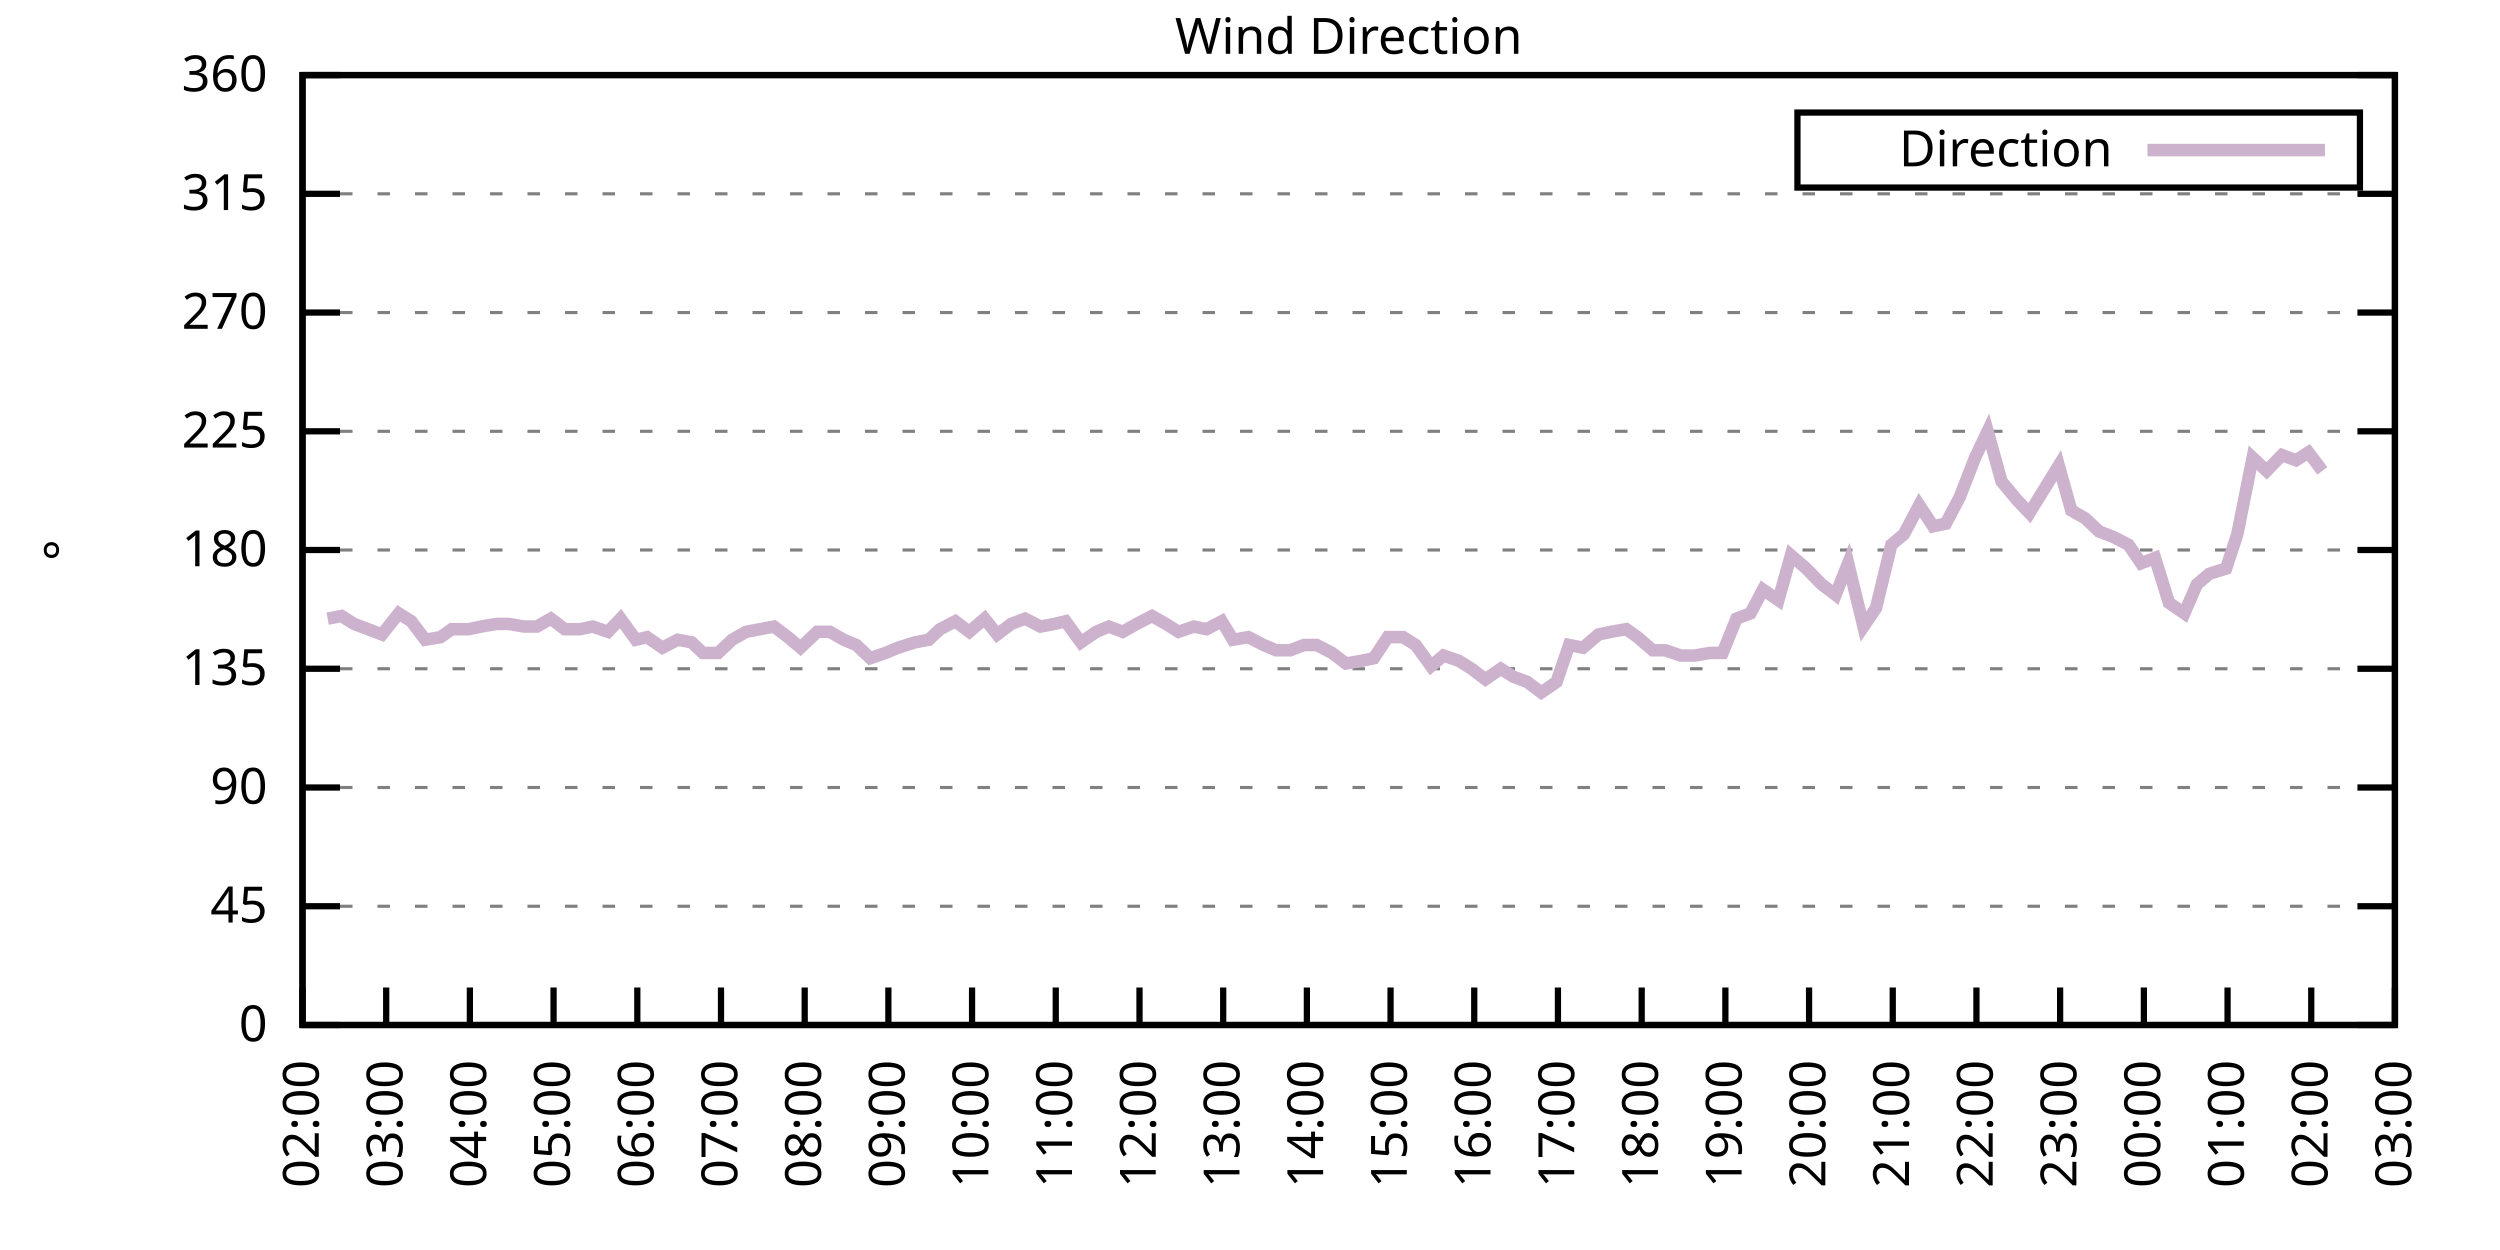
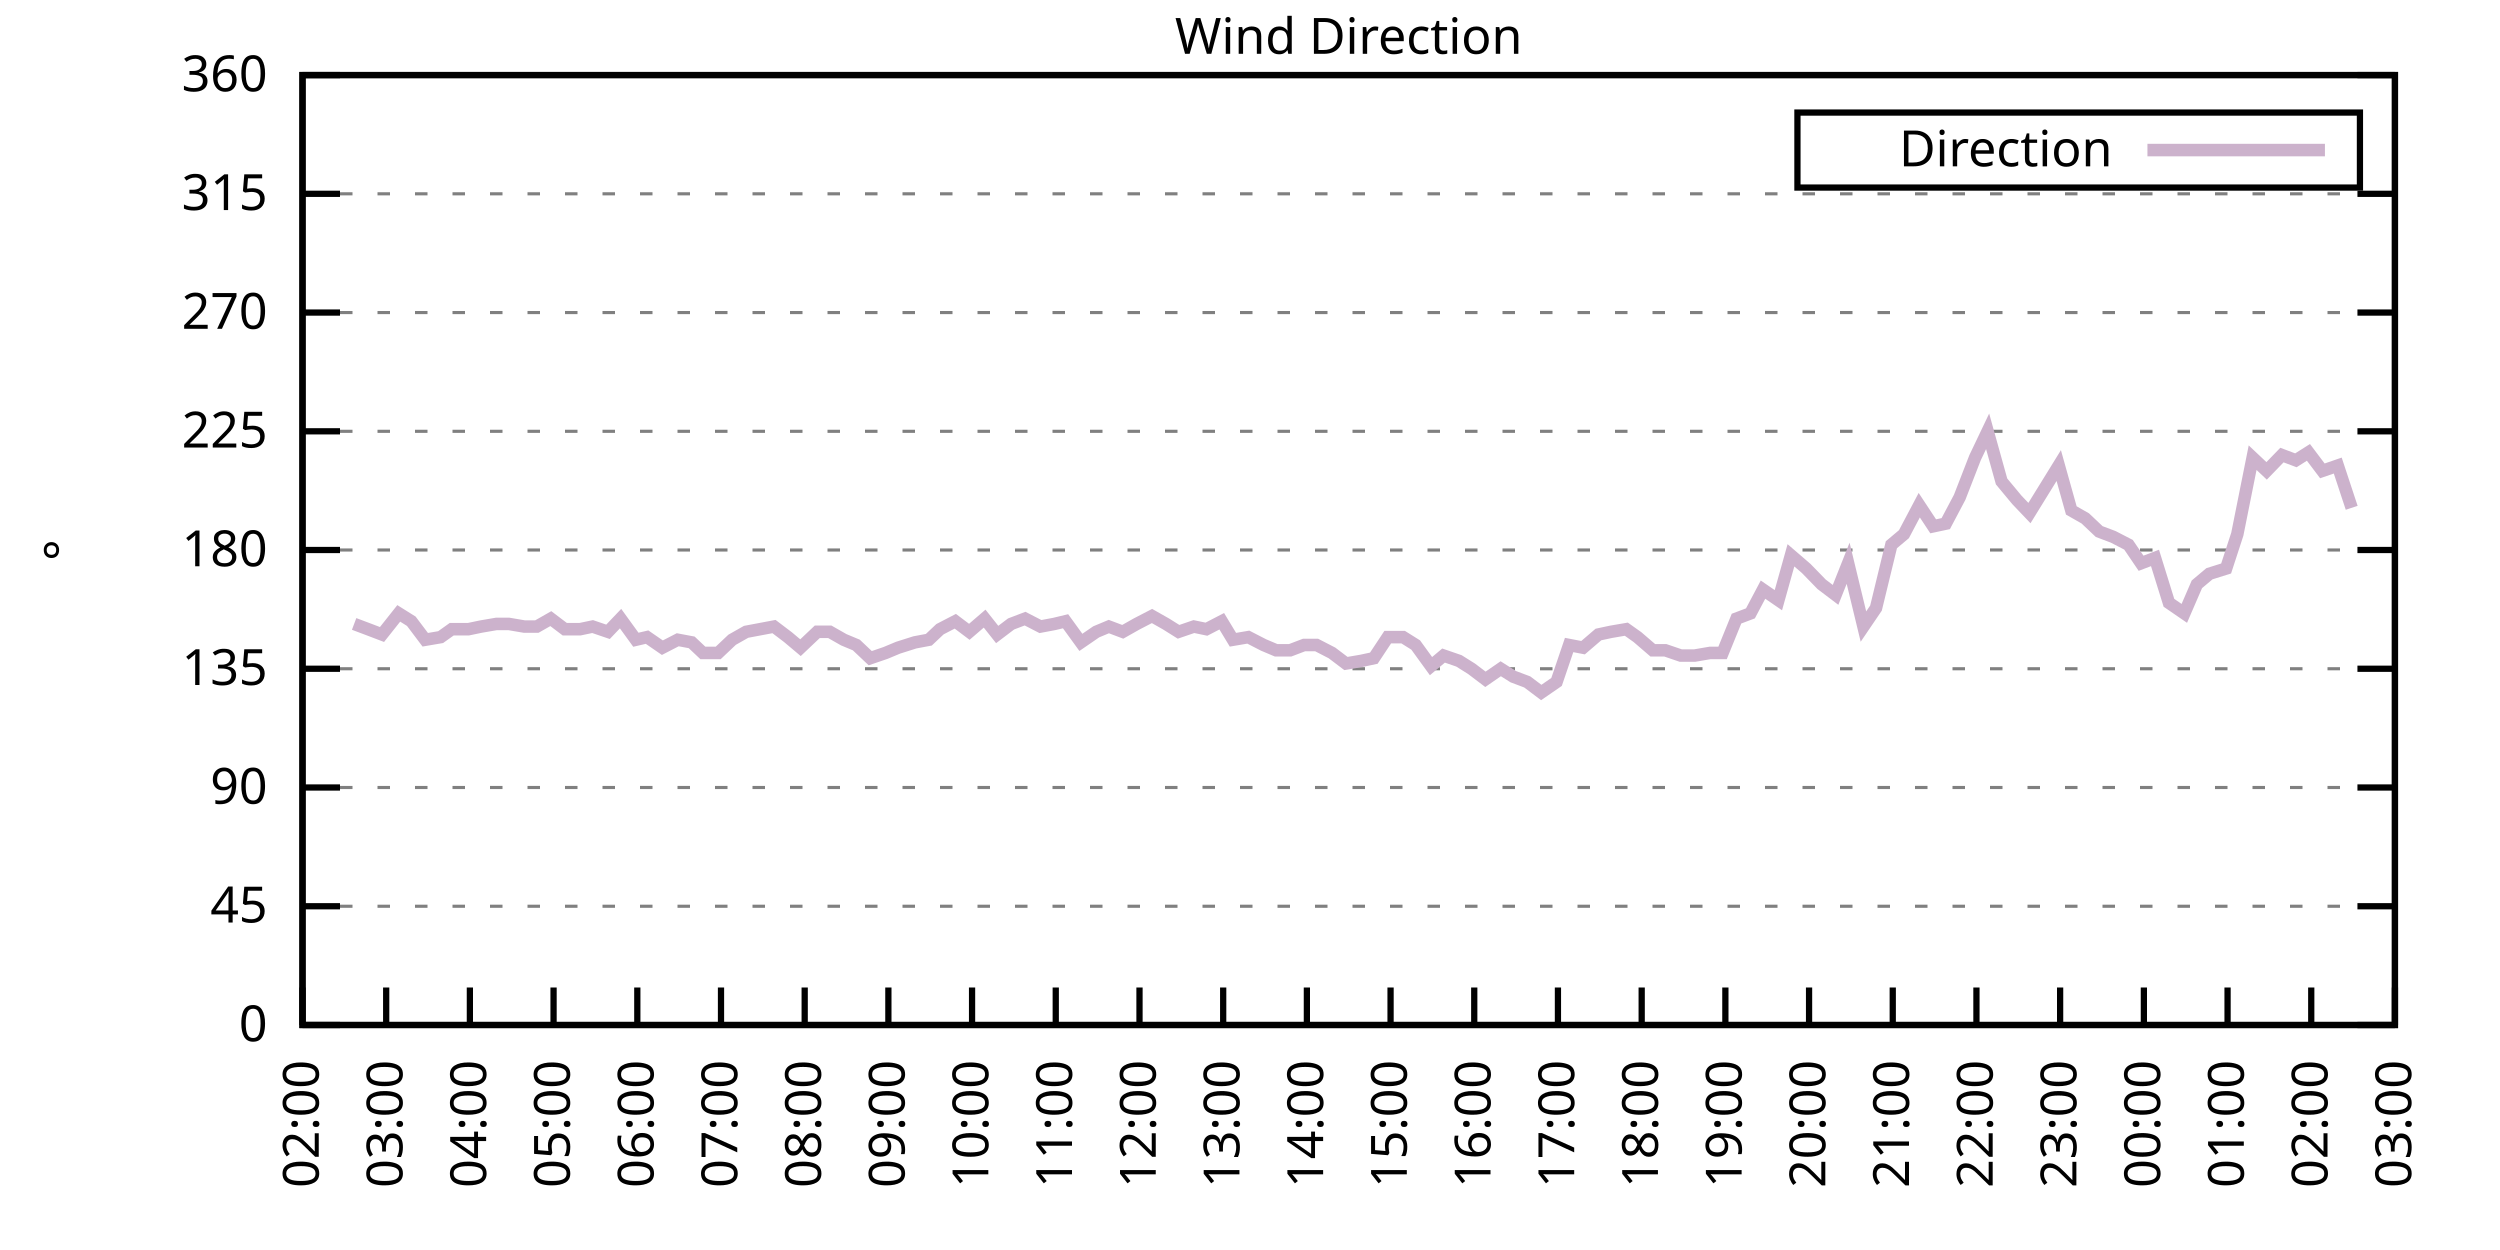
<svg xmlns="http://www.w3.org/2000/svg" xmlns:xlink="http://www.w3.org/1999/xlink" width="400" height="200" viewBox="0 0 400 200">
  <g id="gnuplot_canvas">
    <rect x="0" y="0" width="400" height="200" fill="none" />
    <defs>
      <circle id="gpDot" r="0.5" stroke-width="0.5" stroke="currentColor" />
      <path id="gpPt0" stroke-width="0.333" stroke="currentColor" d="M-1,0 h2 M0,-1 v2" />
      <path id="gpPt1" stroke-width="0.333" stroke="currentColor" d="M-1,-1 L1,1 M1,-1 L-1,1" />
      <path id="gpPt2" stroke-width="0.333" stroke="currentColor" d="M-1,0 L1,0 M0,-1 L0,1 M-1,-1 L1,1 M-1,1 L1,-1" />
      <rect id="gpPt3" stroke-width="0.333" stroke="currentColor" x="-1" y="-1" width="2" height="2" />
      <rect id="gpPt4" stroke-width="0.333" stroke="currentColor" fill="currentColor" x="-1" y="-1" width="2" height="2" />
      <circle id="gpPt5" stroke-width="0.333" stroke="currentColor" cx="0" cy="0" r="1" />
      <use xlink:href="#gpPt5" id="gpPt6" fill="currentColor" stroke="none" />
      <path id="gpPt7" stroke-width="0.333" stroke="currentColor" d="M0,-1.33 L-1.33,0.67 L1.33,0.67 z" />
      <use xlink:href="#gpPt7" id="gpPt8" fill="currentColor" stroke="none" />
      <use xlink:href="#gpPt7" id="gpPt9" stroke="currentColor" transform="rotate(180)" />
      <use xlink:href="#gpPt9" id="gpPt10" fill="currentColor" stroke="none" />
      <use xlink:href="#gpPt3" id="gpPt11" stroke="currentColor" transform="rotate(45)" />
      <use xlink:href="#gpPt11" id="gpPt12" fill="currentColor" stroke="none" />
      <path id="gpPt13" stroke-width="0.333" stroke="currentColor" d="M0,1.330 L1.265,0.411 L0.782,-1.067 L-0.782,-1.076 L-1.265,0.411 z" />
      <use xlink:href="#gpPt13" id="gpPt14" fill="currentColor" stroke="none" />
      <filter id="textbox" filterUnits="objectBoundingBox" x="0" y="0" height="1" width="1">
        <feFlood flood-color="white" flood-opacity="1" result="bgnd" />
        <feComposite in="SourceGraphic" in2="bgnd" operator="atop" />
      </filter>
      <filter id="greybox" filterUnits="objectBoundingBox" x="0" y="0" height="1" width="1">
        <feFlood flood-color="lightgrey" flood-opacity="1" result="grey" />
        <feComposite in="SourceGraphic" in2="grey" operator="atop" />
      </filter>
    </defs>
    <g fill="none" color="white" stroke="currentColor" stroke-width="1.00" stroke-linecap="butt" stroke-linejoin="miter">
</g>
    <g fill="none" color="black" stroke="currentColor" stroke-width="1.00" stroke-linecap="butt" stroke-linejoin="miter">
      <g stroke="none" shape-rendering="crispEdges">
        <polygon fill="rgb(255, 255, 255)" points="48.40,164.00 383.18,164.00 383.18,12.02 48.40,12.02 " />
      </g>
    </g>
    <g fill="none" color="black" stroke="currentColor" stroke-width="1.00" stroke-linecap="butt" stroke-linejoin="miter">
</g>
    <g fill="none" color="black" stroke="black" stroke-width="0.50" stroke-linecap="butt" stroke-linejoin="miter">
</g>
    <g fill="none" color="gray" stroke="currentColor" stroke-width="0.50" stroke-linecap="butt" stroke-linejoin="miter">
      <path stroke="gray" stroke-dasharray="2,4" class="gridline" d="M48.40,164.00 L383.19,164.00  " />
    </g>
    <g fill="none" color="gray" stroke="gray" stroke-width="1.00" stroke-linecap="butt" stroke-linejoin="miter">
</g>
    <g fill="none" color="black" stroke="currentColor" stroke-width="1.00" stroke-linecap="butt" stroke-linejoin="miter">
      <path stroke="black" d="M48.40,164.00 L54.40,164.00 M383.19,164.00 L377.19,164.00  " />
      <g transform="translate(42.80,166.60)" stroke="none" fill="black" font-family="Sans" font-size="8.00" text-anchor="end">
        <text>
          <tspan font-family="Sans"> 0</tspan>
        </text>
      </g>
    </g>
    <g fill="none" color="black" stroke="currentColor" stroke-width="1.00" stroke-linecap="butt" stroke-linejoin="miter">
</g>
    <g fill="none" color="black" stroke="black" stroke-width="0.50" stroke-linecap="butt" stroke-linejoin="miter">
</g>
    <g fill="none" color="gray" stroke="currentColor" stroke-width="0.50" stroke-linecap="butt" stroke-linejoin="miter">
      <path stroke="gray" stroke-dasharray="2,4" class="gridline" d="M48.40,145.00 L383.19,145.00  " />
    </g>
    <g fill="none" color="gray" stroke="gray" stroke-width="1.00" stroke-linecap="butt" stroke-linejoin="miter">
</g>
    <g fill="none" color="black" stroke="currentColor" stroke-width="1.00" stroke-linecap="butt" stroke-linejoin="miter">
      <path stroke="black" d="M48.40,145.00 L54.40,145.00 M383.19,145.00 L377.19,145.00  " />
      <g transform="translate(42.80,147.60)" stroke="none" fill="black" font-family="Sans" font-size="8.00" text-anchor="end">
        <text>
          <tspan font-family="Sans"> 45</tspan>
        </text>
      </g>
    </g>
    <g fill="none" color="black" stroke="currentColor" stroke-width="1.00" stroke-linecap="butt" stroke-linejoin="miter">
</g>
    <g fill="none" color="black" stroke="black" stroke-width="0.50" stroke-linecap="butt" stroke-linejoin="miter">
</g>
    <g fill="none" color="gray" stroke="currentColor" stroke-width="0.50" stroke-linecap="butt" stroke-linejoin="miter">
      <path stroke="gray" stroke-dasharray="2,4" class="gridline" d="M48.40,126.00 L383.19,126.00  " />
    </g>
    <g fill="none" color="gray" stroke="gray" stroke-width="1.00" stroke-linecap="butt" stroke-linejoin="miter">
</g>
    <g fill="none" color="black" stroke="currentColor" stroke-width="1.00" stroke-linecap="butt" stroke-linejoin="miter">
      <path stroke="black" d="M48.40,126.00 L54.40,126.00 M383.19,126.00 L377.19,126.00  " />
      <g transform="translate(42.80,128.60)" stroke="none" fill="black" font-family="Sans" font-size="8.00" text-anchor="end">
        <text>
          <tspan font-family="Sans"> 90</tspan>
        </text>
      </g>
    </g>
    <g fill="none" color="black" stroke="currentColor" stroke-width="1.00" stroke-linecap="butt" stroke-linejoin="miter">
</g>
    <g fill="none" color="black" stroke="black" stroke-width="0.50" stroke-linecap="butt" stroke-linejoin="miter">
</g>
    <g fill="none" color="gray" stroke="currentColor" stroke-width="0.50" stroke-linecap="butt" stroke-linejoin="miter">
      <path stroke="gray" stroke-dasharray="2,4" class="gridline" d="M48.40,107.00 L383.19,107.00  " />
    </g>
    <g fill="none" color="gray" stroke="gray" stroke-width="1.00" stroke-linecap="butt" stroke-linejoin="miter">
</g>
    <g fill="none" color="black" stroke="currentColor" stroke-width="1.00" stroke-linecap="butt" stroke-linejoin="miter">
      <path stroke="black" d="M48.40,107.00 L54.40,107.00 M383.19,107.00 L377.19,107.00  " />
      <g transform="translate(42.80,109.60)" stroke="none" fill="black" font-family="Sans" font-size="8.00" text-anchor="end">
        <text>
          <tspan font-family="Sans"> 135</tspan>
        </text>
      </g>
    </g>
    <g fill="none" color="black" stroke="currentColor" stroke-width="1.00" stroke-linecap="butt" stroke-linejoin="miter">
</g>
    <g fill="none" color="black" stroke="black" stroke-width="0.50" stroke-linecap="butt" stroke-linejoin="miter">
</g>
    <g fill="none" color="gray" stroke="currentColor" stroke-width="0.50" stroke-linecap="butt" stroke-linejoin="miter">
      <path stroke="gray" stroke-dasharray="2,4" class="gridline" d="M48.40,88.00 L383.19,88.00  " />
    </g>
    <g fill="none" color="gray" stroke="gray" stroke-width="1.00" stroke-linecap="butt" stroke-linejoin="miter">
</g>
    <g fill="none" color="black" stroke="currentColor" stroke-width="1.00" stroke-linecap="butt" stroke-linejoin="miter">
      <path stroke="black" d="M48.40,88.00 L54.40,88.00 M383.19,88.00 L377.19,88.00  " />
      <g transform="translate(42.80,90.60)" stroke="none" fill="black" font-family="Sans" font-size="8.00" text-anchor="end">
        <text>
          <tspan font-family="Sans"> 180</tspan>
        </text>
      </g>
    </g>
    <g fill="none" color="black" stroke="currentColor" stroke-width="1.00" stroke-linecap="butt" stroke-linejoin="miter">
</g>
    <g fill="none" color="black" stroke="black" stroke-width="0.50" stroke-linecap="butt" stroke-linejoin="miter">
</g>
    <g fill="none" color="gray" stroke="currentColor" stroke-width="0.50" stroke-linecap="butt" stroke-linejoin="miter">
      <path stroke="gray" stroke-dasharray="2,4" class="gridline" d="M48.40,69.01 L383.19,69.01  " />
    </g>
    <g fill="none" color="gray" stroke="gray" stroke-width="1.00" stroke-linecap="butt" stroke-linejoin="miter">
</g>
    <g fill="none" color="black" stroke="currentColor" stroke-width="1.00" stroke-linecap="butt" stroke-linejoin="miter">
      <path stroke="black" d="M48.40,69.01 L54.40,69.01 M383.19,69.01 L377.19,69.01  " />
      <g transform="translate(42.80,71.61)" stroke="none" fill="black" font-family="Sans" font-size="8.00" text-anchor="end">
        <text>
          <tspan font-family="Sans"> 225</tspan>
        </text>
      </g>
    </g>
    <g fill="none" color="black" stroke="currentColor" stroke-width="1.00" stroke-linecap="butt" stroke-linejoin="miter">
</g>
    <g fill="none" color="black" stroke="black" stroke-width="0.50" stroke-linecap="butt" stroke-linejoin="miter">
</g>
    <g fill="none" color="gray" stroke="currentColor" stroke-width="0.50" stroke-linecap="butt" stroke-linejoin="miter">
      <path stroke="gray" stroke-dasharray="2,4" class="gridline" d="M48.40,50.01 L383.19,50.01  " />
    </g>
    <g fill="none" color="gray" stroke="gray" stroke-width="1.00" stroke-linecap="butt" stroke-linejoin="miter">
</g>
    <g fill="none" color="black" stroke="currentColor" stroke-width="1.00" stroke-linecap="butt" stroke-linejoin="miter">
      <path stroke="black" d="M48.40,50.01 L54.40,50.01 M383.19,50.01 L377.19,50.01  " />
      <g transform="translate(42.80,52.61)" stroke="none" fill="black" font-family="Sans" font-size="8.00" text-anchor="end">
        <text>
          <tspan font-family="Sans"> 270</tspan>
        </text>
      </g>
    </g>
    <g fill="none" color="black" stroke="currentColor" stroke-width="1.00" stroke-linecap="butt" stroke-linejoin="miter">
</g>
    <g fill="none" color="black" stroke="black" stroke-width="0.50" stroke-linecap="butt" stroke-linejoin="miter">
</g>
    <g fill="none" color="gray" stroke="currentColor" stroke-width="0.50" stroke-linecap="butt" stroke-linejoin="miter">
      <path stroke="gray" stroke-dasharray="2,4" class="gridline" d="M48.40,31.01 L383.19,31.01  " />
    </g>
    <g fill="none" color="gray" stroke="gray" stroke-width="1.00" stroke-linecap="butt" stroke-linejoin="miter">
</g>
    <g fill="none" color="black" stroke="currentColor" stroke-width="1.00" stroke-linecap="butt" stroke-linejoin="miter">
      <path stroke="black" d="M48.40,31.01 L54.40,31.01 M383.19,31.01 L377.19,31.01  " />
      <g transform="translate(42.80,33.61)" stroke="none" fill="black" font-family="Sans" font-size="8.00" text-anchor="end">
        <text>
          <tspan font-family="Sans"> 315</tspan>
        </text>
      </g>
    </g>
    <g fill="none" color="black" stroke="currentColor" stroke-width="1.00" stroke-linecap="butt" stroke-linejoin="miter">
</g>
    <g fill="none" color="black" stroke="black" stroke-width="0.50" stroke-linecap="butt" stroke-linejoin="miter">
</g>
    <g fill="none" color="gray" stroke="currentColor" stroke-width="0.50" stroke-linecap="butt" stroke-linejoin="miter">
      <path stroke="gray" stroke-dasharray="2,4" class="gridline" d="M48.40,12.01 L383.19,12.01  " />
    </g>
    <g fill="none" color="gray" stroke="gray" stroke-width="1.00" stroke-linecap="butt" stroke-linejoin="miter">
</g>
    <g fill="none" color="black" stroke="currentColor" stroke-width="1.00" stroke-linecap="butt" stroke-linejoin="miter">
      <path stroke="black" d="M48.40,12.01 L54.40,12.01 M383.19,12.01 L377.19,12.01  " />
      <g transform="translate(42.80,14.61)" stroke="none" fill="black" font-family="Sans" font-size="8.00" text-anchor="end">
        <text>
          <tspan font-family="Sans"> 360</tspan>
        </text>
      </g>
    </g>
    <g fill="none" color="black" stroke="currentColor" stroke-width="1.00" stroke-linecap="butt" stroke-linejoin="miter">
      <path stroke="black" d="M48.40,164.00 L48.40,158.00  " />
      <g transform="translate(51.00,169.60) rotate(270.00)" stroke="none" fill="black" font-family="Sans" font-size="8.00" text-anchor="end">
        <text>
          <tspan font-family="Sans">02:00</tspan>
        </text>
      </g>
    </g>
    <g fill="none" color="black" stroke="currentColor" stroke-width="1.00" stroke-linecap="butt" stroke-linejoin="miter">
      <path stroke="black" d="M61.79,164.00 L61.79,158.00  " />
      <g transform="translate(64.39,169.60) rotate(270.00)" stroke="none" fill="black" font-family="Sans" font-size="8.00" text-anchor="end">
        <text>
          <tspan font-family="Sans">03:00</tspan>
        </text>
      </g>
    </g>
    <g fill="none" color="black" stroke="currentColor" stroke-width="1.00" stroke-linecap="butt" stroke-linejoin="miter">
      <path stroke="black" d="M75.18,164.00 L75.18,158.00  " />
      <g transform="translate(77.78,169.60) rotate(270.00)" stroke="none" fill="black" font-family="Sans" font-size="8.00" text-anchor="end">
        <text>
          <tspan font-family="Sans">04:00</tspan>
        </text>
      </g>
    </g>
    <g fill="none" color="black" stroke="currentColor" stroke-width="1.00" stroke-linecap="butt" stroke-linejoin="miter">
      <path stroke="black" d="M88.57,164.00 L88.57,158.00  " />
      <g transform="translate(91.17,169.60) rotate(270.00)" stroke="none" fill="black" font-family="Sans" font-size="8.00" text-anchor="end">
        <text>
          <tspan font-family="Sans">05:00</tspan>
        </text>
      </g>
    </g>
    <g fill="none" color="black" stroke="currentColor" stroke-width="1.00" stroke-linecap="butt" stroke-linejoin="miter">
      <path stroke="black" d="M101.97,164.00 L101.97,158.00  " />
      <g transform="translate(104.57,169.60) rotate(270.00)" stroke="none" fill="black" font-family="Sans" font-size="8.00" text-anchor="end">
        <text>
          <tspan font-family="Sans">06:00</tspan>
        </text>
      </g>
    </g>
    <g fill="none" color="black" stroke="currentColor" stroke-width="1.00" stroke-linecap="butt" stroke-linejoin="miter">
      <path stroke="black" d="M115.36,164.00 L115.36,158.00  " />
      <g transform="translate(117.96,169.60) rotate(270.00)" stroke="none" fill="black" font-family="Sans" font-size="8.00" text-anchor="end">
        <text>
          <tspan font-family="Sans">07:00</tspan>
        </text>
      </g>
    </g>
    <g fill="none" color="black" stroke="currentColor" stroke-width="1.00" stroke-linecap="butt" stroke-linejoin="miter">
      <path stroke="black" d="M128.75,164.00 L128.75,158.00  " />
      <g transform="translate(131.35,169.60) rotate(270.00)" stroke="none" fill="black" font-family="Sans" font-size="8.00" text-anchor="end">
        <text>
          <tspan font-family="Sans">08:00</tspan>
        </text>
      </g>
    </g>
    <g fill="none" color="black" stroke="currentColor" stroke-width="1.00" stroke-linecap="butt" stroke-linejoin="miter">
      <path stroke="black" d="M142.14,164.00 L142.14,158.00  " />
      <g transform="translate(144.74,169.60) rotate(270.00)" stroke="none" fill="black" font-family="Sans" font-size="8.00" text-anchor="end">
        <text>
          <tspan font-family="Sans">09:00</tspan>
        </text>
      </g>
    </g>
    <g fill="none" color="black" stroke="currentColor" stroke-width="1.00" stroke-linecap="butt" stroke-linejoin="miter">
      <path stroke="black" d="M155.53,164.00 L155.53,158.00  " />
      <g transform="translate(158.13,169.60) rotate(270.00)" stroke="none" fill="black" font-family="Sans" font-size="8.00" text-anchor="end">
        <text>
          <tspan font-family="Sans">10:00</tspan>
        </text>
      </g>
    </g>
    <g fill="none" color="black" stroke="currentColor" stroke-width="1.00" stroke-linecap="butt" stroke-linejoin="miter">
      <path stroke="black" d="M168.92,164.00 L168.92,158.00  " />
      <g transform="translate(171.52,169.60) rotate(270.00)" stroke="none" fill="black" font-family="Sans" font-size="8.00" text-anchor="end">
        <text>
          <tspan font-family="Sans">11:00</tspan>
        </text>
      </g>
    </g>
    <g fill="none" color="black" stroke="currentColor" stroke-width="1.00" stroke-linecap="butt" stroke-linejoin="miter">
      <path stroke="black" d="M182.32,164.00 L182.32,158.00  " />
      <g transform="translate(184.92,169.60) rotate(270.00)" stroke="none" fill="black" font-family="Sans" font-size="8.00" text-anchor="end">
        <text>
          <tspan font-family="Sans">12:00</tspan>
        </text>
      </g>
    </g>
    <g fill="none" color="black" stroke="currentColor" stroke-width="1.00" stroke-linecap="butt" stroke-linejoin="miter">
      <path stroke="black" d="M195.71,164.00 L195.71,158.00  " />
      <g transform="translate(198.31,169.60) rotate(270.00)" stroke="none" fill="black" font-family="Sans" font-size="8.00" text-anchor="end">
        <text>
          <tspan font-family="Sans">13:00</tspan>
        </text>
      </g>
    </g>
    <g fill="none" color="black" stroke="currentColor" stroke-width="1.00" stroke-linecap="butt" stroke-linejoin="miter">
      <path stroke="black" d="M209.10,164.00 L209.10,158.00  " />
      <g transform="translate(211.70,169.60) rotate(270.00)" stroke="none" fill="black" font-family="Sans" font-size="8.00" text-anchor="end">
        <text>
          <tspan font-family="Sans">14:00</tspan>
        </text>
      </g>
    </g>
    <g fill="none" color="black" stroke="currentColor" stroke-width="1.00" stroke-linecap="butt" stroke-linejoin="miter">
      <path stroke="black" d="M222.49,164.00 L222.49,158.00  " />
      <g transform="translate(225.09,169.60) rotate(270.00)" stroke="none" fill="black" font-family="Sans" font-size="8.00" text-anchor="end">
        <text>
          <tspan font-family="Sans">15:00</tspan>
        </text>
      </g>
    </g>
    <g fill="none" color="black" stroke="currentColor" stroke-width="1.00" stroke-linecap="butt" stroke-linejoin="miter">
      <path stroke="black" d="M235.88,164.00 L235.88,158.00  " />
      <g transform="translate(238.48,169.60) rotate(270.00)" stroke="none" fill="black" font-family="Sans" font-size="8.00" text-anchor="end">
        <text>
          <tspan font-family="Sans">16:00</tspan>
        </text>
      </g>
    </g>
    <g fill="none" color="black" stroke="currentColor" stroke-width="1.00" stroke-linecap="butt" stroke-linejoin="miter">
      <path stroke="black" d="M249.27,164.00 L249.27,158.00  " />
      <g transform="translate(251.87,169.60) rotate(270.00)" stroke="none" fill="black" font-family="Sans" font-size="8.00" text-anchor="end">
        <text>
          <tspan font-family="Sans">17:00</tspan>
        </text>
      </g>
    </g>
    <g fill="none" color="black" stroke="currentColor" stroke-width="1.00" stroke-linecap="butt" stroke-linejoin="miter">
      <path stroke="black" d="M262.67,164.00 L262.67,158.00  " />
      <g transform="translate(265.27,169.60) rotate(270.00)" stroke="none" fill="black" font-family="Sans" font-size="8.00" text-anchor="end">
        <text>
          <tspan font-family="Sans">18:00</tspan>
        </text>
      </g>
    </g>
    <g fill="none" color="black" stroke="currentColor" stroke-width="1.00" stroke-linecap="butt" stroke-linejoin="miter">
      <path stroke="black" d="M276.06,164.00 L276.06,158.00  " />
      <g transform="translate(278.66,169.60) rotate(270.00)" stroke="none" fill="black" font-family="Sans" font-size="8.00" text-anchor="end">
        <text>
          <tspan font-family="Sans">19:00</tspan>
        </text>
      </g>
    </g>
    <g fill="none" color="black" stroke="currentColor" stroke-width="1.00" stroke-linecap="butt" stroke-linejoin="miter">
      <path stroke="black" d="M289.45,164.00 L289.45,158.00  " />
      <g transform="translate(292.05,169.60) rotate(270.00)" stroke="none" fill="black" font-family="Sans" font-size="8.00" text-anchor="end">
        <text>
          <tspan font-family="Sans">20:00</tspan>
        </text>
      </g>
    </g>
    <g fill="none" color="black" stroke="currentColor" stroke-width="1.00" stroke-linecap="butt" stroke-linejoin="miter">
      <path stroke="black" d="M302.84,164.00 L302.84,158.00  " />
      <g transform="translate(305.44,169.60) rotate(270.00)" stroke="none" fill="black" font-family="Sans" font-size="8.00" text-anchor="end">
        <text>
          <tspan font-family="Sans">21:00</tspan>
        </text>
      </g>
    </g>
    <g fill="none" color="black" stroke="currentColor" stroke-width="1.00" stroke-linecap="butt" stroke-linejoin="miter">
      <path stroke="black" d="M316.23,164.00 L316.23,158.00  " />
      <g transform="translate(318.83,169.60) rotate(270.00)" stroke="none" fill="black" font-family="Sans" font-size="8.00" text-anchor="end">
        <text>
          <tspan font-family="Sans">22:00</tspan>
        </text>
      </g>
    </g>
    <g fill="none" color="black" stroke="currentColor" stroke-width="1.00" stroke-linecap="butt" stroke-linejoin="miter">
      <path stroke="black" d="M329.62,164.00 L329.62,158.00  " />
      <g transform="translate(332.22,169.60) rotate(270.00)" stroke="none" fill="black" font-family="Sans" font-size="8.00" text-anchor="end">
        <text>
          <tspan font-family="Sans">23:00</tspan>
        </text>
      </g>
    </g>
    <g fill="none" color="black" stroke="currentColor" stroke-width="1.00" stroke-linecap="butt" stroke-linejoin="miter">
      <path stroke="black" d="M343.02,164.00 L343.02,158.00  " />
      <g transform="translate(345.62,169.60) rotate(270.00)" stroke="none" fill="black" font-family="Sans" font-size="8.00" text-anchor="end">
        <text>
          <tspan font-family="Sans">00:00</tspan>
        </text>
      </g>
    </g>
    <g fill="none" color="black" stroke="currentColor" stroke-width="1.00" stroke-linecap="butt" stroke-linejoin="miter">
      <path stroke="black" d="M356.41,164.00 L356.41,158.00  " />
      <g transform="translate(359.01,169.60) rotate(270.00)" stroke="none" fill="black" font-family="Sans" font-size="8.00" text-anchor="end">
        <text>
          <tspan font-family="Sans">01:00</tspan>
        </text>
      </g>
    </g>
    <g fill="none" color="black" stroke="currentColor" stroke-width="1.00" stroke-linecap="butt" stroke-linejoin="miter">
      <path stroke="black" d="M369.80,164.00 L369.80,158.00  " />
      <g transform="translate(372.40,169.60) rotate(270.00)" stroke="none" fill="black" font-family="Sans" font-size="8.00" text-anchor="end">
        <text>
          <tspan font-family="Sans">02:00</tspan>
        </text>
      </g>
    </g>
    <g fill="none" color="black" stroke="currentColor" stroke-width="1.00" stroke-linecap="butt" stroke-linejoin="miter">
      <path stroke="black" d="M383.19,164.00 L383.19,158.00  " />
      <g transform="translate(385.79,169.60) rotate(270.00)" stroke="none" fill="black" font-family="Sans" font-size="8.00" text-anchor="end">
        <text>
          <tspan font-family="Sans">03:00</tspan>
        </text>
      </g>
    </g>
    <g fill="none" color="black" stroke="currentColor" stroke-width="1.00" stroke-linecap="butt" stroke-linejoin="miter">
</g>
    <g fill="none" color="black" stroke="currentColor" stroke-width="1.00" stroke-linecap="butt" stroke-linejoin="miter">
      <path stroke="black" d="M48.40,12.01 L48.40,164.00 L383.19,164.00 L383.19,12.01 L48.40,12.01 Z  " />
    </g>
    <g fill="none" color="black" stroke="currentColor" stroke-width="1.00" stroke-linecap="butt" stroke-linejoin="miter">
</g>
    <g fill="none" color="black" stroke="currentColor" stroke-width="1.00" stroke-linecap="butt" stroke-linejoin="miter">
      <path stroke="black" d="M287.59,30.01 L287.59,18.01 L377.59,18.01 L377.59,30.01 L287.59,30.01 Z  " />
    </g>
    <g id="Wind_direction_plot_1">
      <g fill="none" color="white" stroke="black" stroke-width="2.00" stroke-linecap="butt" stroke-linejoin="miter">
</g>
      <g fill="none" color="black" stroke="currentColor" stroke-width="2.00" stroke-linecap="butt" stroke-linejoin="miter">
        <g transform="translate(337.99,26.61)" stroke="none" fill="black" font-family="Sans" font-size="8.00" text-anchor="end">
          <text>
            <tspan font-family="Sans">Direction</tspan>
          </text>
        </g>
      </g>
      <g fill="none" color="black" stroke="currentColor" stroke-width="2.00" stroke-linecap="butt" stroke-linejoin="miter">
-         <path stroke="rgb(204, 178, 204)" d="M343.59,24.01 L371.99,24.01 M52.42,98.98 L54.65,98.56 L56.66,99.83 L58.89,100.67 L61.12,101.52 L63.80,98.14   L65.81,99.40 L68.04,102.36 L70.50,101.94 L72.28,100.67 L74.96,100.67 L76.97,100.25 L79.42,99.83 L81.43,99.83   L83.89,100.25 L85.90,100.25 L88.13,98.98 L90.36,100.67 L92.82,100.67 L94.82,100.25 L97.28,101.09 L99.29,98.98   L101.74,102.36 L103.53,101.94 L105.98,103.63 L108.44,102.36 L110.67,102.78 L112.46,104.47 L114.91,104.47 L117.14,102.36   L119.38,101.09 L121.61,100.67 L123.84,100.25 L126.07,101.94 L128.08,103.63 L130.76,101.09 L132.77,101.09 L135.00,102.36   L137.01,103.20 L139.24,105.31 L141.69,104.47 L143.70,103.63 L146.38,102.78 L148.61,102.36 L150.40,100.67 L152.85,99.40   L155.09,101.09 L157.54,98.98 L159.55,101.52 L161.78,99.83 L164.01,98.98 L166.47,100.25 L168.70,99.83 L170.49,99.40   L172.94,102.78 L175.40,101.09 L177.41,100.25 L179.64,101.09 L181.87,99.83 L184.32,98.56 L186.56,99.83 L188.57,101.09   L191.02,100.25 L193.03,100.67 L195.48,99.40 L197.27,102.36 L199.73,101.94 L202.18,103.20 L204.19,104.05 L206.42,104.05   L208.65,103.20 L210.66,103.20 L213.12,104.47 L215.35,106.16 L217.80,105.74 L219.81,105.31 L222.04,101.94 L224.50,101.94   L226.51,103.20 L228.96,106.58 L230.97,104.89 L233.43,105.74 L235.44,107.00 L237.67,108.69 L240.12,107.00 L242.13,108.27   L244.36,109.11 L246.60,110.80 L249.05,109.11 L251.06,103.20 L253.29,103.63 L255.75,101.52 L257.76,101.09 L260.21,100.67   L262.00,101.94 L264.45,104.05 L266.46,104.05 L268.92,104.89 L271.15,104.89 L273.60,104.47 L275.61,104.47 L277.84,98.98   L280.07,98.14 L282.08,94.34 L284.54,96.03 L286.55,88.85 L289.00,90.96 L291.46,93.49 L293.69,95.18 L295.70,90.12   L298.15,100.25 L300.16,97.29 L302.62,87.16 L304.63,85.47 L307.08,80.83 L309.31,84.21 L311.32,83.78 L313.55,79.56   L316.01,73.23 L318.02,69.01 L320.25,77.03 L322.70,79.98 L324.71,82.09 L329.40,74.49 L331.41,81.67 L333.64,82.94   L335.87,85.05 L338.10,85.89 L340.56,87.16 L342.57,90.12 L344.80,89.27 L347.03,96.45 L349.49,98.14 L351.50,93.49   L353.51,91.80 L356.18,90.96 L357.97,85.47 L360.42,73.23 L362.66,75.34 L365.11,72.81 L367.34,73.65 L369.35,72.38   L371.58,75.34  " />
+         <path stroke="rgb(204, 178, 204)" d="M343.59,24.01 L371.99,24.01 M56.66,99.83 L58.89,100.67 L61.12,101.52 L63.80,98.14 L65.81,99.40 L68.04,102.36   L70.50,101.94 L72.28,100.67 L74.96,100.67 L76.97,100.25 L79.42,99.83 L81.43,99.83 L83.89,100.25 L85.90,100.25   L88.13,98.98 L90.36,100.67 L92.82,100.67 L94.82,100.25 L97.28,101.09 L99.29,98.98 L101.74,102.36 L103.53,101.94   L105.98,103.63 L108.44,102.36 L110.67,102.78 L112.46,104.47 L114.91,104.47 L117.14,102.36 L119.38,101.09 L121.61,100.67   L123.84,100.25 L126.07,101.94 L128.08,103.63 L130.76,101.09 L132.77,101.09 L135.00,102.36 L137.01,103.20 L139.24,105.31   L141.69,104.47 L143.70,103.63 L146.38,102.78 L148.61,102.36 L150.40,100.67 L152.85,99.40 L155.09,101.09 L157.54,98.98   L159.55,101.52 L161.78,99.83 L164.01,98.98 L166.47,100.25 L168.70,99.83 L170.49,99.40 L172.94,102.78 L175.40,101.09   L177.41,100.25 L179.64,101.09 L181.87,99.83 L184.32,98.56 L186.56,99.83 L188.57,101.09 L191.02,100.25 L193.03,100.67   L195.48,99.40 L197.27,102.36 L199.73,101.94 L202.18,103.20 L204.19,104.05 L206.42,104.05 L208.65,103.20 L210.66,103.20   L213.12,104.47 L215.35,106.16 L217.80,105.74 L219.81,105.31 L222.04,101.94 L224.50,101.94 L226.51,103.20 L228.96,106.58   L230.97,104.89 L233.43,105.74 L235.44,107.00 L237.67,108.69 L240.12,107.00 L242.13,108.27 L244.36,109.11 L246.60,110.80   L249.05,109.11 L251.06,103.20 L253.29,103.63 L255.75,101.52 L257.76,101.09 L260.21,100.67 L262.00,101.94 L264.45,104.05   L266.46,104.05 L268.92,104.89 L271.15,104.89 L273.60,104.47 L275.61,104.47 L277.84,98.98 L280.07,98.14 L282.08,94.34   L284.54,96.03 L286.55,88.85 L289.00,90.96 L291.46,93.49 L293.69,95.18 L295.70,90.12 L298.15,100.25 L300.16,97.29   L302.62,87.16 L304.63,85.47 L307.08,80.83 L309.31,84.21 L311.32,83.78 L313.55,79.56 L316.01,73.23 L318.02,69.01   L320.25,77.03 L322.70,79.98 L324.71,82.09 L329.40,74.49 L331.41,81.67 L333.64,82.94 L335.87,85.05 L338.10,85.89   L340.56,87.16 L342.57,90.12 L344.80,89.27 L347.03,96.45 L349.49,98.14 L351.50,93.49 L353.51,91.80 L356.18,90.96   L357.97,85.47 L360.42,73.23 L362.66,75.34 L365.11,72.81 L367.34,73.65 L369.35,72.38 L371.58,75.34 L374.04,74.49   L376.27,81.25  " />
      </g>
    </g>
    <g fill="none" color="black" stroke="currentColor" stroke-width="2.00" stroke-linecap="butt" stroke-linejoin="miter">
</g>
    <g fill="none" color="black" stroke="black" stroke-width="1.00" stroke-linecap="butt" stroke-linejoin="miter">
</g>
    <g fill="none" color="black" stroke="currentColor" stroke-width="1.00" stroke-linecap="butt" stroke-linejoin="miter">
      <path stroke="black" d="M48.40,12.01 L48.40,164.00 L383.19,164.00 L383.19,12.01 L48.40,12.01 Z  " />
      <g transform="translate(12.80,88.01) rotate(270.00)" stroke="none" fill="black" font-family="Sans" font-size="8.00" text-anchor="middle">
        <text>
          <tspan font-family="Sans">°</tspan>
        </text>
      </g>
    </g>
    <g fill="none" color="black" stroke="currentColor" stroke-width="1.00" stroke-linecap="butt" stroke-linejoin="miter">
</g>
    <g fill="none" color="black" stroke="currentColor" stroke-width="1.00" stroke-linecap="butt" stroke-linejoin="miter">
      <g transform="translate(215.79,8.61)" stroke="none" fill="black" font-family="Sans" font-size="8.00" text-anchor="middle">
        <text>
          <tspan font-family="Sans">Wind Direction</tspan>
        </text>
      </g>
    </g>
    <g fill="none" color="black" stroke="currentColor" stroke-width="1.00" stroke-linecap="butt" stroke-linejoin="miter">
</g>
  </g>
</svg>
